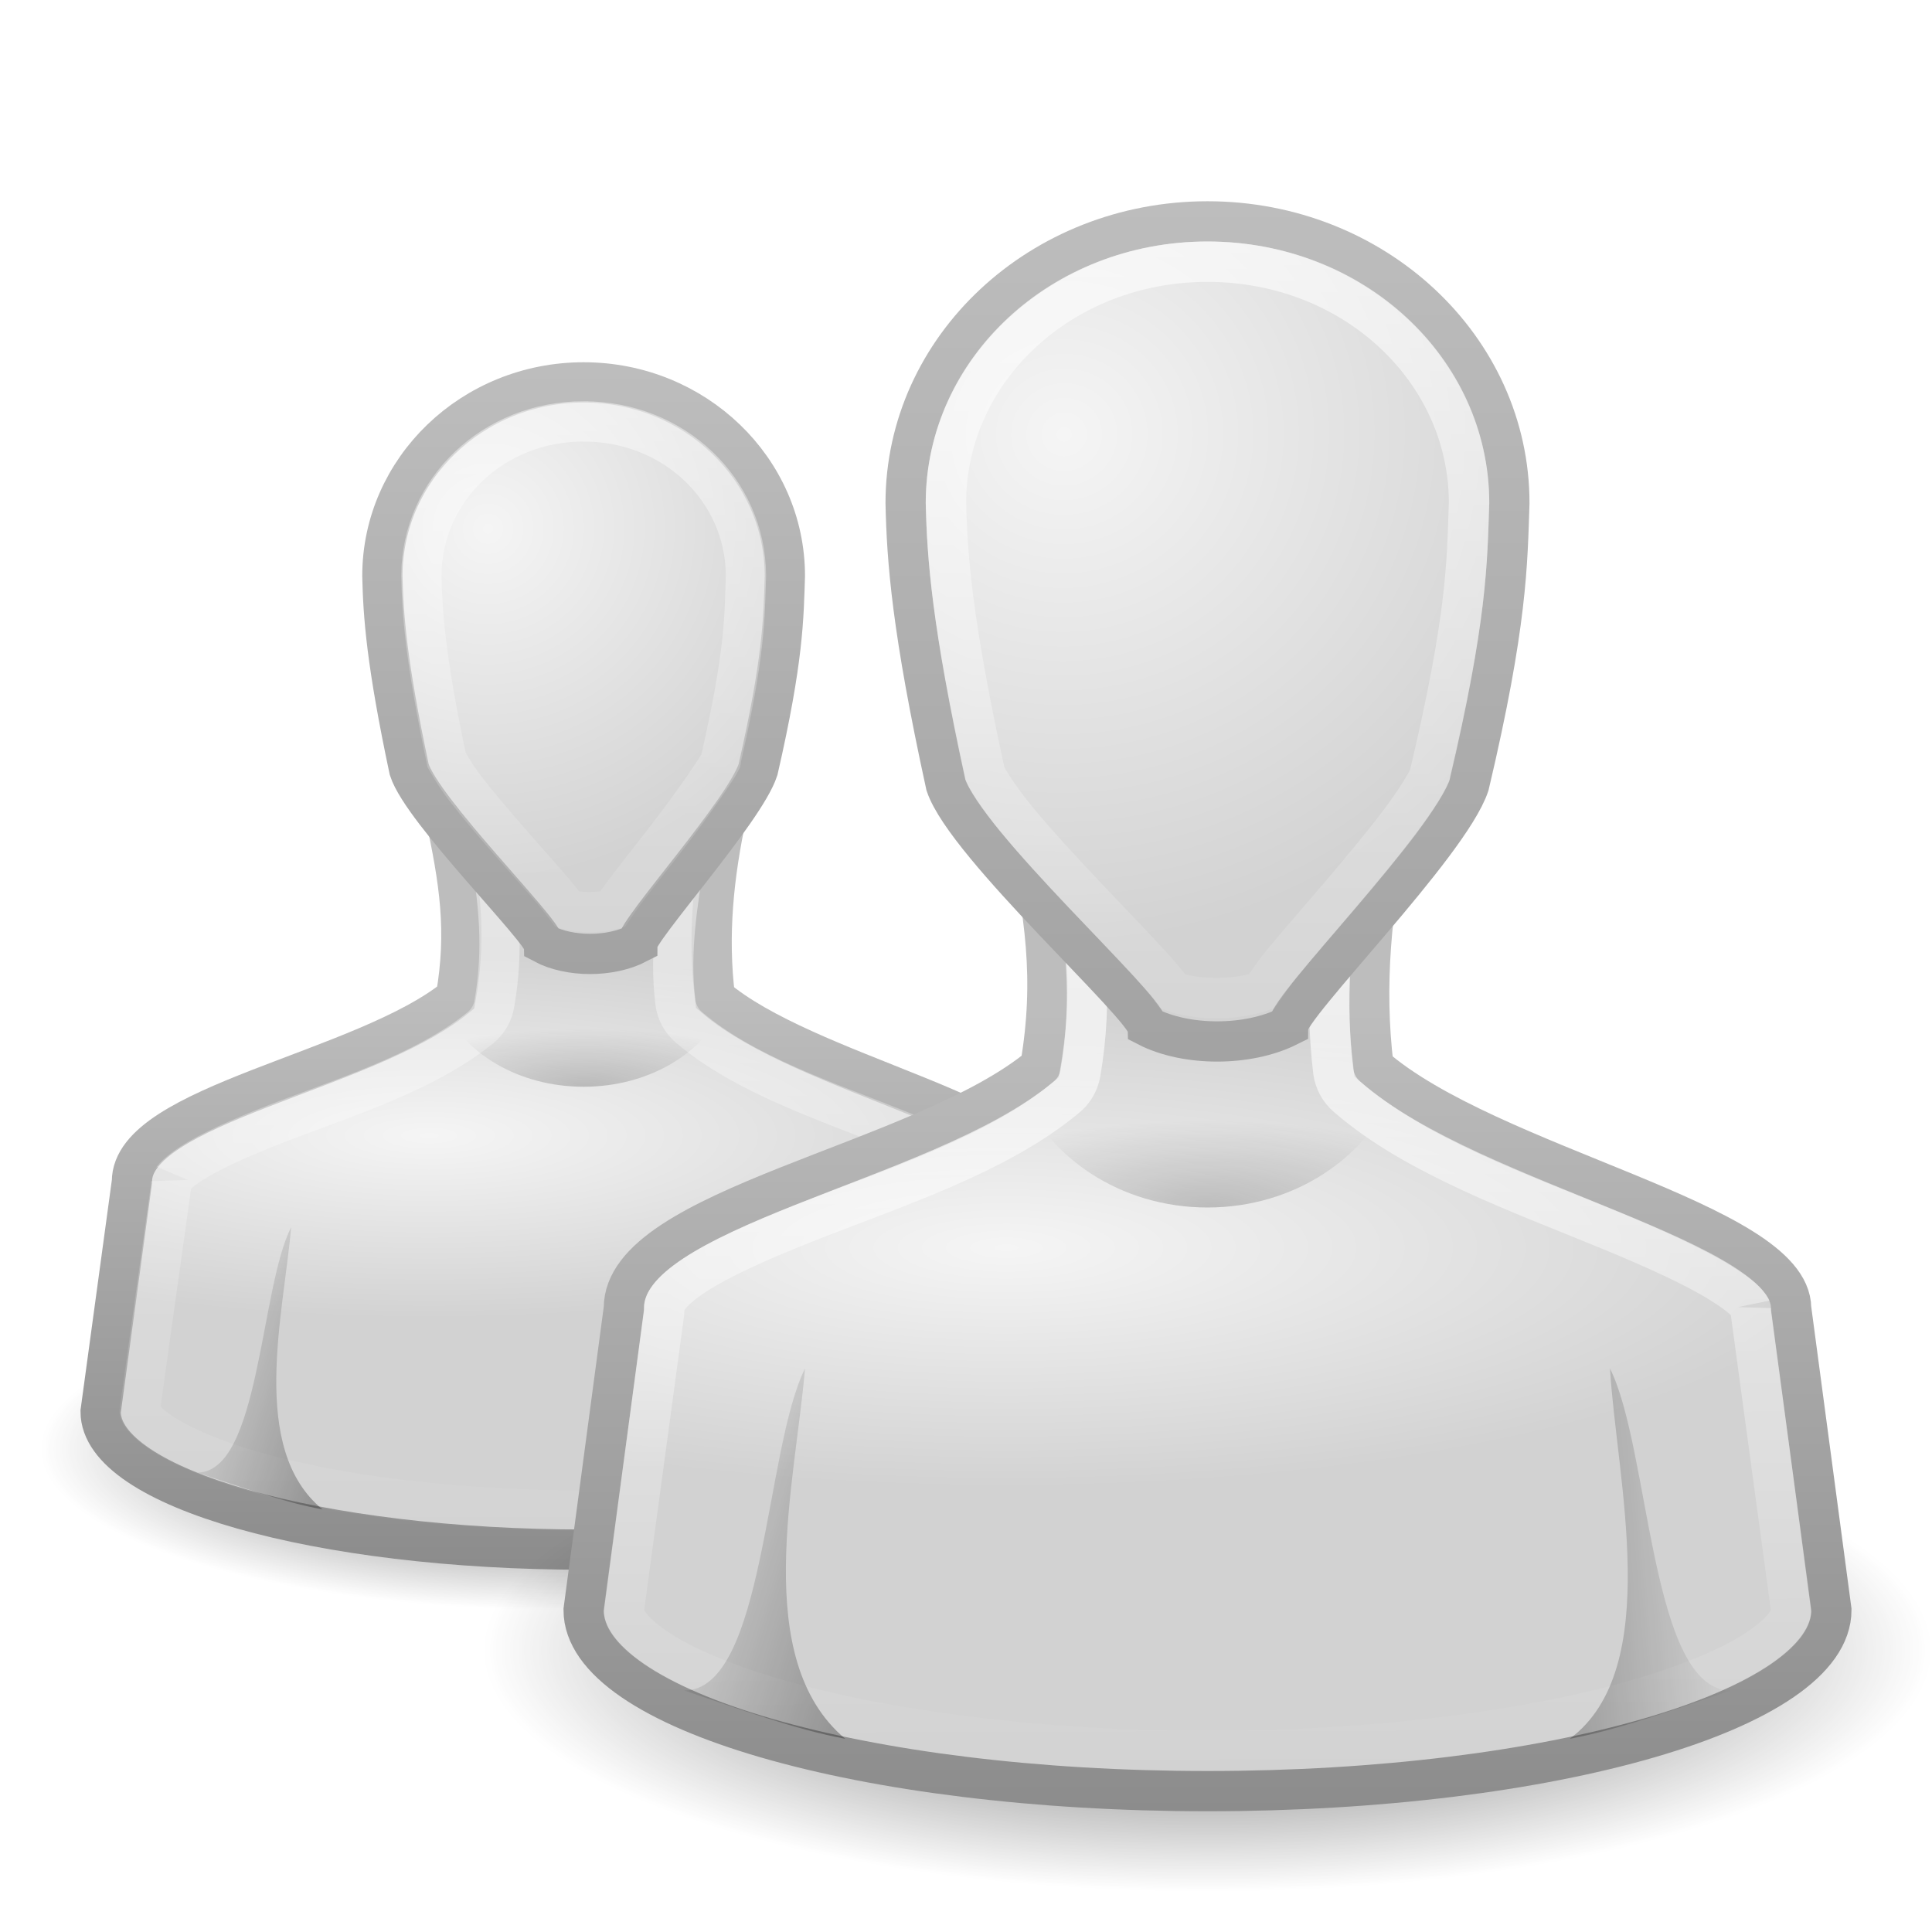
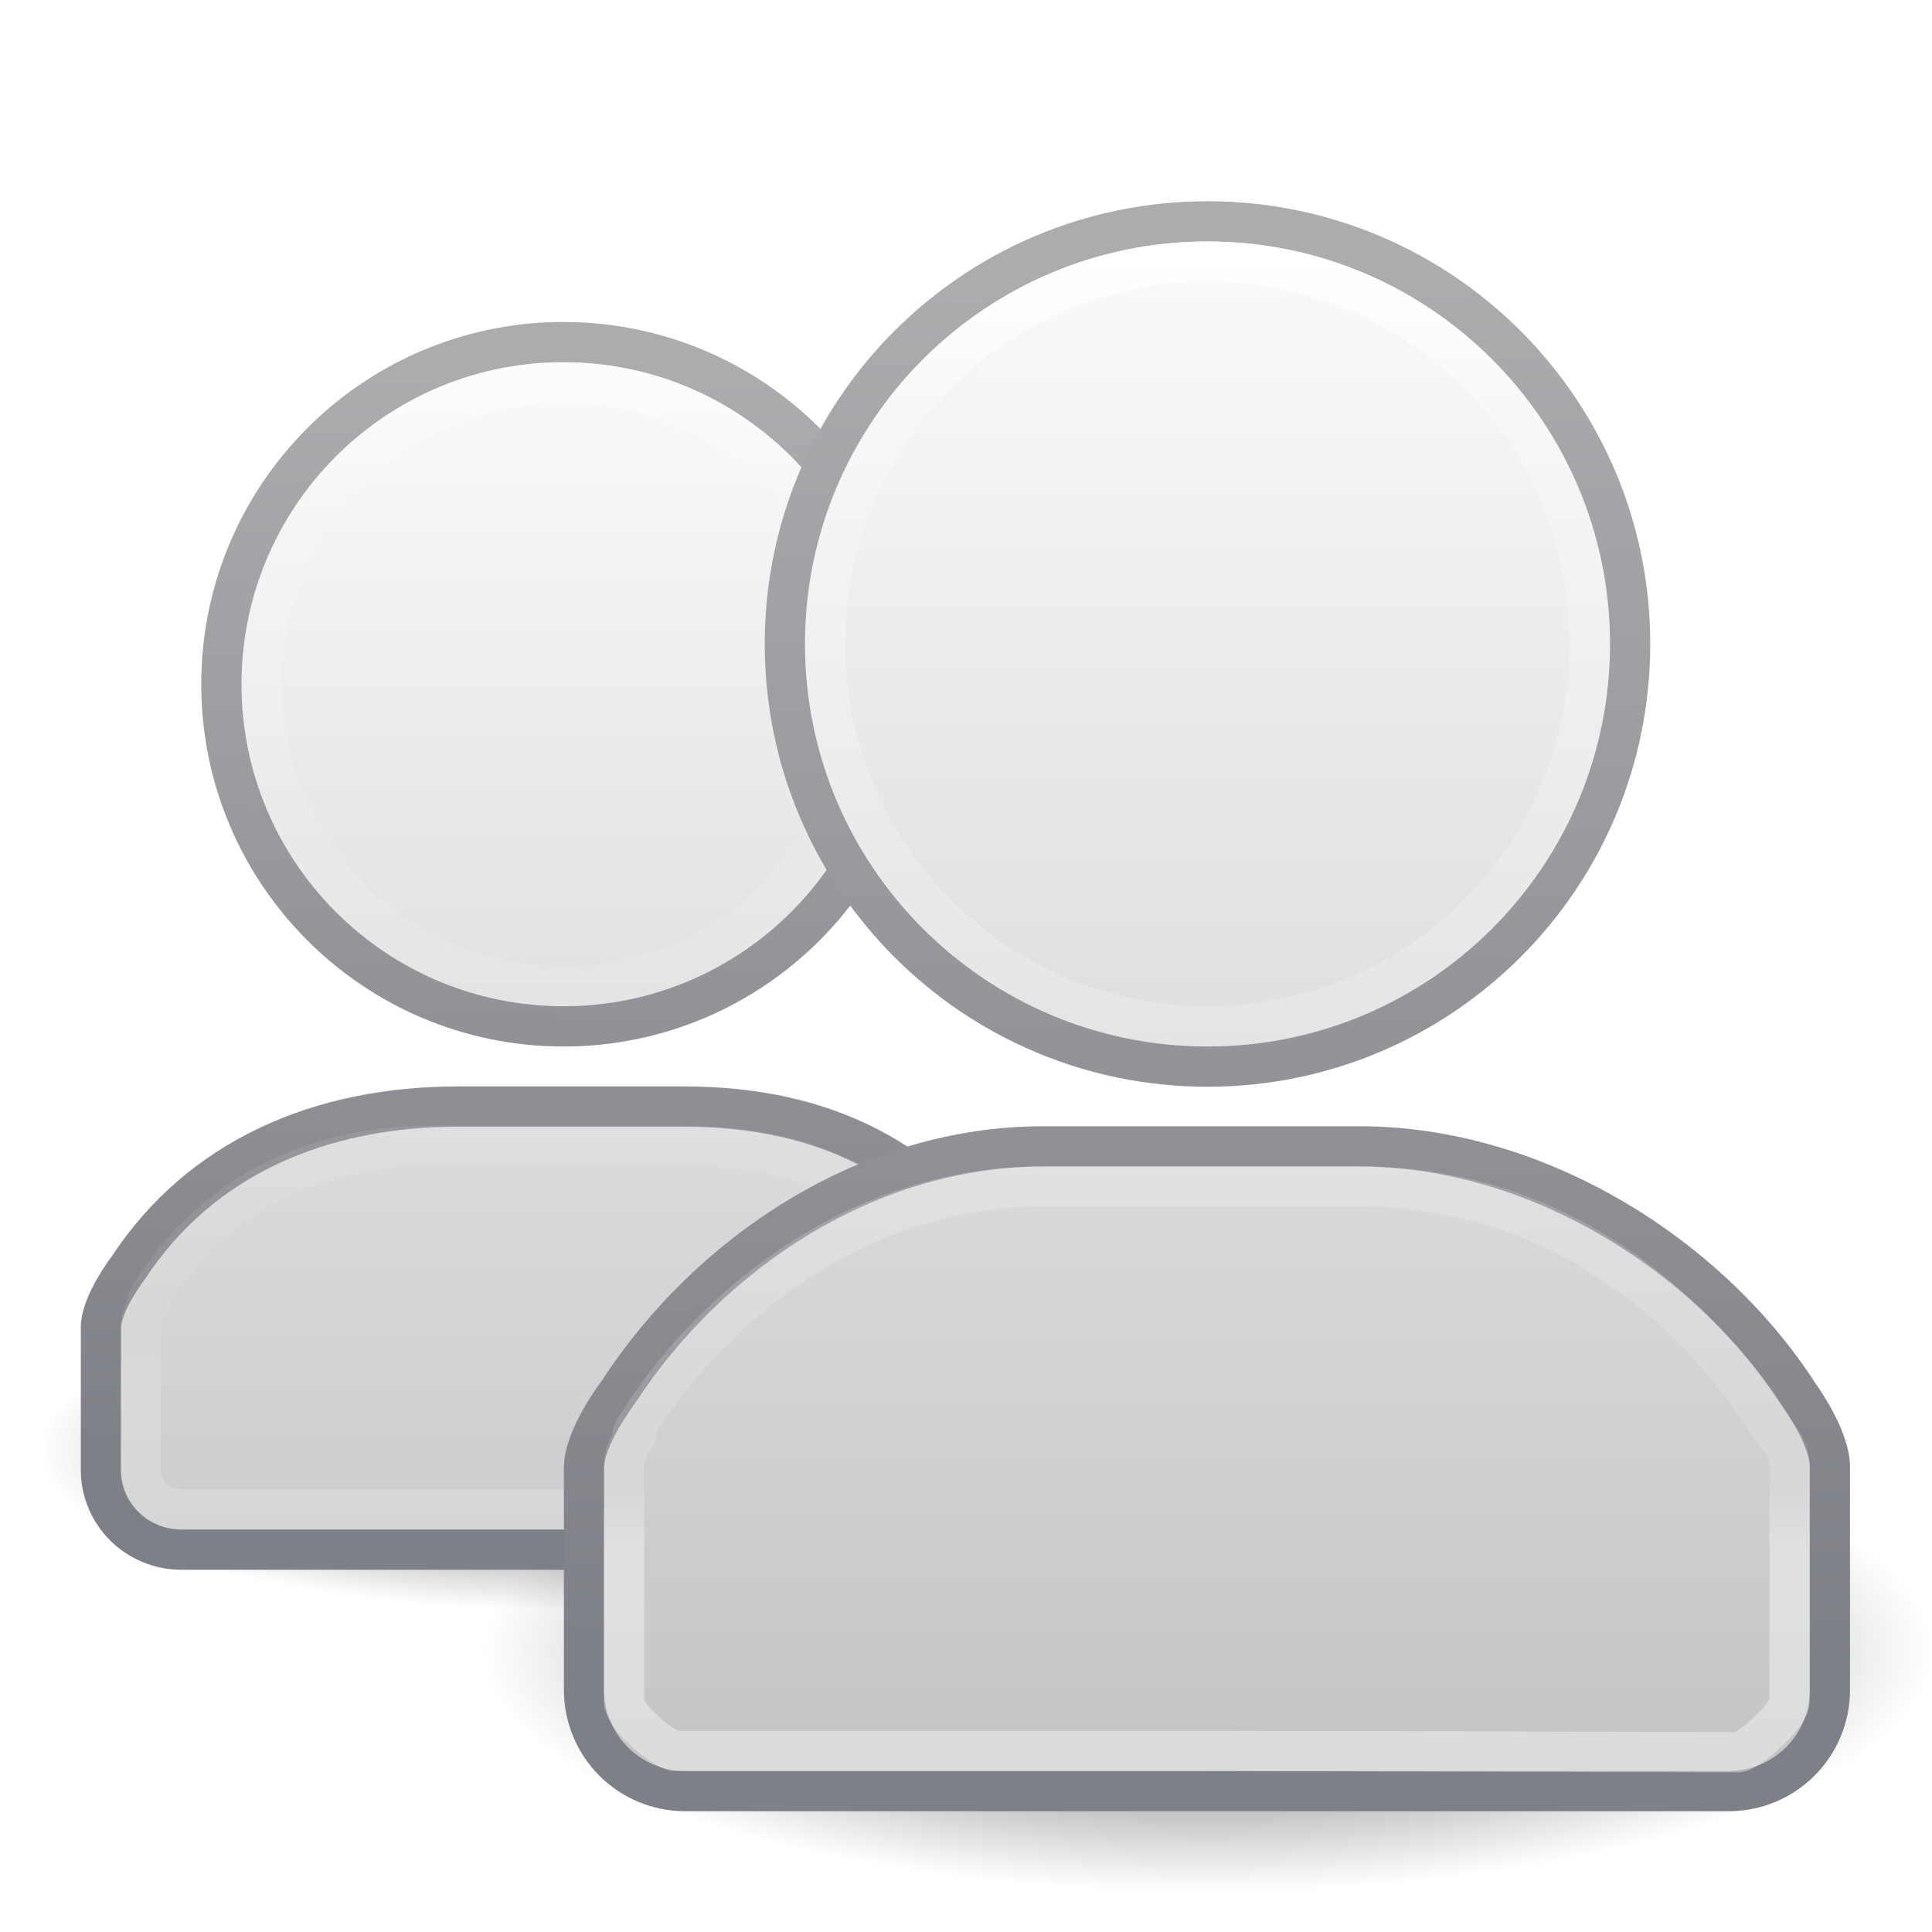
<svg xmlns="http://www.w3.org/2000/svg" xmlns:xlink="http://www.w3.org/1999/xlink" version="1.0" width="48" height="48" id="svg11300">
  <defs id="defs3">
    <linearGradient id="linearGradient3785">
      <stop id="stop3787" style="stop-color:#bdbdbd;stop-opacity:1" offset="0" />
      <stop id="stop3789" style="stop-color:#8c8c8c;stop-opacity:1" offset="1" />
    </linearGradient>
    <linearGradient id="linearGradient6954">
      <stop id="stop6960" style="stop-color:#f5f5f5;stop-opacity:1" offset="0" />
      <stop id="stop6962" style="stop-color:#d2d2d2;stop-opacity:1" offset="1" />
    </linearGradient>
    <linearGradient id="linearGradient3341">
      <stop id="stop3343" style="stop-color:#ffffff;stop-opacity:1" offset="0" />
      <stop id="stop3345" style="stop-color:#ffffff;stop-opacity:0" offset="1" />
    </linearGradient>
    <linearGradient id="linearGradient5060">
      <stop id="stop5062" style="stop-color:#000000;stop-opacity:1" offset="0" />
      <stop id="stop5064" style="stop-color:#000000;stop-opacity:0" offset="1" />
    </linearGradient>
    <linearGradient x1="30" y1="25.085" x2="30" y2="45" id="linearGradient3783" xlink:href="#linearGradient3785" gradientUnits="userSpaceOnUse" />
    <radialGradient cx="26.376" cy="12.313" r="8" fx="26.376" fy="12.313" id="radialGradient3805" xlink:href="#linearGradient6954" gradientUnits="userSpaceOnUse" gradientTransform="matrix(1.640165,-0.1325824,0.1281138,1.584884,-18.39635,-5.227426)" />
    <radialGradient cx="25" cy="28.66" r="16" fx="25" fy="28.66" id="radialGradient3813" xlink:href="#linearGradient6954" gradientUnits="userSpaceOnUse" gradientTransform="matrix(1.3125,0,0,0.373267,-7.812498,20.30217)" />
    <linearGradient x1="30" y1="5" x2="30" y2="44.679" id="linearGradient3821" xlink:href="#linearGradient3785" gradientUnits="userSpaceOnUse" />
-     <radialGradient cx="32" cy="41.5" r="21" fx="32" fy="41.5" id="radialGradient3831" xlink:href="#linearGradient5060" gradientUnits="userSpaceOnUse" gradientTransform="matrix(1,0,0,0.3571429,0,26.67857)" />
+     <radialGradient cx="32" cy="41.5" r="21" fx="32" fy="41.5" id="radialGradient3831" xlink:href="#linearGradient5060" gradientUnits="userSpaceOnUse" gradientTransform="matrix(0.8571429,0,0,0.2857143,2.571429,29.14286)" />
    <radialGradient cx="30" cy="33.188" r="4.688" fx="30" fy="33.188" id="radialGradient3844" xlink:href="#linearGradient5060" gradientUnits="userSpaceOnUse" gradientTransform="matrix(1.527973,-7.0647448e-7,2.1308638e-7,0.4608663,-15.8392,14.70502)" />
    <linearGradient x1="38" y1="39" x2="43" y2="38.6" id="linearGradient3858" xlink:href="#linearGradient5060" gradientUnits="userSpaceOnUse" />
    <linearGradient x1="22" y1="39" x2="17" y2="37.438" id="linearGradient3866" xlink:href="#linearGradient5060" gradientUnits="userSpaceOnUse" />
-     <linearGradient x1="24.787" y1="53.869" x2="24.875" y2="83.5" id="linearGradient3892" xlink:href="#linearGradient3341" gradientUnits="userSpaceOnUse" />
-     <linearGradient x1="30" y1="3.041" x2="30" y2="27.957" id="linearGradient3910" xlink:href="#linearGradient3341" gradientUnits="userSpaceOnUse" />
-     <radialGradient cx="32" cy="41.5" r="21" fx="32" fy="41.5" id="radialGradient4174" xlink:href="#linearGradient5060" gradientUnits="userSpaceOnUse" gradientTransform="matrix(1,0,0,0.3571429,0,26.67857)" />
+     <linearGradient x1="24.787" y1="53.869" x2="24.875" y2="83.5" id="linearGradient3892" xlink:href="#linearGradient3341" gradientUnits="userSpaceOnUse" gradientTransform="translate(4.125049,-39.5)" />
+     <linearGradient x1="30" y1="3.041" x2="30" y2="27.957" id="linearGradient3910" xlink:href="#linearGradient3341" gradientUnits="userSpaceOnUse" gradientTransform="matrix(1.00452,0,0,1.003381,-0.1356006,-0.05135866)" />
+     <radialGradient cx="32" cy="41.5" r="21" fx="32" fy="41.5" id="radialGradient4174" xlink:href="#linearGradient5060" gradientUnits="userSpaceOnUse" gradientTransform="matrix(0.6190476,0,0,0.1904762,-5.809524,28.09524)" />
    <radialGradient cx="30" cy="33.188" r="4.688" fx="30" fy="33.188" id="radialGradient4191" xlink:href="#linearGradient5060" gradientUnits="userSpaceOnUse" gradientTransform="matrix(1.140887,-4.7098295e-7,1.5910451e-7,0.3072442,-19.72661,16.80335)" />
    <linearGradient x1="22" y1="39" x2="17" y2="37.438" id="linearGradient4197" xlink:href="#linearGradient5060" gradientUnits="userSpaceOnUse" gradientTransform="matrix(0.7777778,0,0,0.7619048,-8.322222,4.585714)" />
    <radialGradient cx="26.376" cy="12.313" r="8" fx="26.376" fy="12.313" id="radialGradient4200" xlink:href="#linearGradient6954" gradientUnits="userSpaceOnUse" gradientTransform="matrix(1.093449,-0.09109992,0.08540967,1.089005,-17.76441,2.128952)" />
    <linearGradient x1="30" y1="5" x2="30" y2="44.679" id="linearGradient4202" xlink:href="#linearGradient3785" gradientUnits="userSpaceOnUse" gradientTransform="matrix(0.6666703,0,0,0.6871193,-5.50011,5.720817)" />
    <radialGradient cx="25" cy="28.66" r="16" fx="25" fy="28.66" id="radialGradient4205" xlink:href="#linearGradient6954" gradientUnits="userSpaceOnUse" gradientTransform="matrix(1.020833,0,0,0.2843939,-14.85417,20.06356)" />
    <linearGradient x1="30" y1="26.407" x2="30" y2="45" id="linearGradient4207" xlink:href="#linearGradient3785" gradientUnits="userSpaceOnUse" gradientTransform="matrix(0.7777778,0,0,0.7619048,-8.777778,4.595238)" />
    <linearGradient x1="29.25" y1="-1.049" x2="29.25" y2="29.513" id="linearGradient4236" xlink:href="#linearGradient3341" gradientUnits="userSpaceOnUse" gradientTransform="matrix(0.6666703,0,0,0.6871193,-5.50011,5.720817)" />
    <linearGradient x1="29.286" y1="14.969" x2="29.286" y2="45.156" id="linearGradient4248" xlink:href="#linearGradient3341" gradientUnits="userSpaceOnUse" gradientTransform="matrix(0.7777778,0,0,0.7619048,-8.777778,4.595238)" />
+     <radialGradient cx="32" cy="41.5" r="21" fx="32" fy="41.5" id="radialGradient4067" xlink:href="#linearGradient5060" gradientUnits="userSpaceOnUse" gradientTransform="matrix(0.8095238,0,0,0.2546366,-6.904761,37.08521)" />
+     <linearGradient xlink:href="#linearGradient1018" id="linearGradient1043" gradientUnits="userSpaceOnUse" x1="35.5" y1="18.5" x2="35.5" y2="67.633" gradientTransform="matrix(0.999995,0,0,0.9910714,-21.6353,-9.141962)" />
+     <linearGradient id="linearGradient1018">
+       <stop offset="0" style="stop-color:#fafafa;stop-opacity:1" id="stop1010" />
+       <stop offset="1" style="stop-color:#abacae;stop-opacity:1" id="stop1016" />
+     </linearGradient>
+     <linearGradient xlink:href="#linearGradient1059" id="linearGradient1053" x1="37.161" y1="18.657" x2="36.57" y2="46.303" gradientUnits="userSpaceOnUse" gradientTransform="matrix(0.999995,0,0,0.9910714,-21.6353,-9.141962)" />
+     <linearGradient id="linearGradient1059">
+       <stop style="stop-color:#abacae;stop-opacity:1;" offset="0" id="stop1055" />
+       <stop style="stop-color:#7e8087;stop-opacity:1" offset="1" id="stop1057" />
+     </linearGradient>
+     <linearGradient xlink:href="#linearGradient4070" id="linearGradient1281-2" gradientUnits="userSpaceOnUse" gradientTransform="matrix(1.53242,0,0,1.802603,-11.34285,-20.01591)" x1="24" y1="14.475" x2="24" y2="32.463" />
+     <linearGradient id="linearGradient4070">
+       <stop offset="0" style="stop-color:#ffffff;stop-opacity:1" id="stop4072" />
+       <stop offset="0.134" style="stop-color:#ffffff;stop-opacity:0.235" id="stop4074" />
+       <stop offset="0.947" style="stop-color:#ffffff;stop-opacity:0.157" id="stop4076" />
+       <stop offset="1" style="stop-color:#ffffff;stop-opacity:0.392" id="stop4078" />
+     </linearGradient>
+     <radialGradient cx="32" cy="41.5" r="21" fx="32" fy="41.5" id="radialGradient3097" xlink:href="#linearGradient5060" gradientUnits="userSpaceOnUse" gradientTransform="matrix(1.095238,0,0,0.3571429,4.952381,39.67857)" />
+     <linearGradient xlink:href="#linearGradient1018" id="linearGradient1008" x1="35.5" y1="18.5" x2="35.5" y2="62.319" gradientUnits="userSpaceOnUse" gradientTransform="matrix(1.25999,0,0,1.258421,-14.88445,-17.02292)" />
+     <linearGradient xlink:href="#linearGradient1059" id="linearGradient1051" x1="36.954" y1="19.1" x2="37.153" y2="46.421" gradientUnits="userSpaceOnUse" gradientTransform="matrix(1.25999,0,0,1.258421,-14.88445,-17.02292)" />
+     <linearGradient xlink:href="#linearGradient4070" id="linearGradient969" gradientUnits="userSpaceOnUse" gradientTransform="matrix(1.21621,0,0,1.419643,-18.8245,-11.49909)" x1="24" y1="14.475" x2="24" y2="32.463" />
  </defs>
-   <g id="g4280">
-     <g id="g4271">
-       <path d="m 53,41.5 a 21,7.5 0 1 1 -42,0 21,7.5 0 1 1 42,0 z" transform="matrix(0.6190476,0,0,0.5333333,-5.809524,13.86667)" id="path3823-4" style="opacity:0.7;fill:url(#radialGradient4174);fill-opacity:1;stroke:none" />
-       <path d="m 11.056,20.214 c 0.358,1.658 0.558,2.913 0.267,4.571 -2.264,1.84 -8.054,2.667 -8.045,4.571 L 2.5,35.071 C 2.5,36.965 7.897,38.5 14.556,38.5 c 6.658,0 12.056,-1.535 12.056,-3.429 L 25.833,29.357 C 25.824,27.727 20,26.69 17.764,24.786 17.573,23.246 17.725,21.754 18.056,20.214 l -7,0 z" id="path3766-9" style="fill:url(#radialGradient4205);fill-opacity:1;stroke:url(#linearGradient4207);stroke-width:1;stroke-miterlimit:4;stroke-opacity:1;stroke-dasharray:none" />
-       <path d="m 12.188,21.188 c 0.202,1.214 0.333,2.381 0.094,3.75 a 0.975,0.975 0 0 1 -0.344,0.594 c -1.392,1.131 -3.435,1.748 -5.125,2.406 -0.845,0.329 -1.604,0.671 -2.062,0.969 -0.459,0.298 -0.5,0.454 -0.5,0.438 a 0.975,0.975 0 0 1 0,0.125 L 3.469,35.062 c 0,0.01 0.057,0.212 0.531,0.531 0.475,0.319 1.284,0.675 2.312,0.969 2.058,0.587 4.996,0.969 8.25,0.969 3.254,0 6.192,-0.382 8.25,-0.969 1.029,-0.293 1.838,-0.649 2.312,-0.969 0.475,-0.319 0.531,-0.521 0.531,-0.531 L 24.875,29.469 a 0.975,0.975 0 0 1 0,-0.094 c 0.008,0.023 0.007,0.075 -0.031,0.031 C 24.78,29.333 24.616,29.178 24.375,29.031 23.892,28.738 23.141,28.407 22.281,28.062 20.562,27.373 18.496,26.699 17.125,25.531 a 0.975,0.975 0 0 1 -0.344,-0.625 c -0.159,-1.278 0.056,-2.503 0.25,-3.719 l -4.844,0 z" id="path4244" style="opacity:0.6;fill:none;stroke:url(#linearGradient4248);stroke-width:1;stroke-miterlimit:4;stroke-opacity:1;stroke-dasharray:none" />
-       <path d="m 14.5,9.5 c -2.761,0 -5,2.153 -5,4.81 0.022,0.983 0.103,2.151 0.667,4.81 0.333,1.031 3.307,3.979 3.333,4.322 0.646,0.344 1.667,0.344 2.333,0 0,-0.344 2.667,-3.292 3,-4.322 0.634,-2.763 0.633,-3.779 0.667,-4.81 0,-2.656 -2.239,-4.81 -5,-4.81 z" id="path3764-4" style="fill:url(#radialGradient4200);fill-opacity:1;stroke:url(#linearGradient4202);stroke-width:1;stroke-miterlimit:4;stroke-opacity:1;stroke-dasharray:none" />
-       <path d="M 8.011,37.5 C 6.174,35.99 7.05,32.637 7.233,30.49 6.456,32.014 6.456,36.586 4.9,36.586 5.96,36.935 7.039,37.322 8.011,37.5 z" id="path3848-2" style="opacity:0.3;fill:url(#linearGradient4197);fill-opacity:1;stroke:none" />
-       <path d="m 11,25 c 0.512,1.163 1.881,2 3.5,2 1.619,0 2.988,-0.837 3.5,-2 l -7,0 z" id="path3833-8" style="opacity:0.2;fill:url(#radialGradient4191);fill-opacity:1;stroke:none" />
-       <path d="m 14.5,10.469 c -2.253,0 -4.014,1.707 -4.031,3.812 -8.9e-5,0.011 0,0.021 0,0.031 0.021,0.936 0.094,2.035 0.625,4.562 0.015,0.024 0.18,0.342 0.469,0.719 0.304,0.396 0.703,0.865 1.094,1.312 0.391,0.448 0.792,0.894 1.094,1.25 0.14,0.165 0.239,0.298 0.344,0.438 0.298,0.089 0.792,0.09 1.125,0 0.085,-0.127 0.172,-0.26 0.281,-0.406 0.269,-0.359 0.618,-0.801 0.969,-1.25 0.351,-0.449 0.691,-0.914 0.969,-1.312 0.257,-0.368 0.434,-0.645 0.469,-0.719 0.004,-0.018 -0.004,-0.013 0,-0.031 0.606,-2.651 0.591,-3.52 0.625,-4.562 0,-0.011 8.9e-5,-0.021 0,-0.031 -0.018,-2.106 -1.778,-3.812 -4.031,-3.812 z" id="path4234" style="opacity:0.6;fill:none;stroke:url(#linearGradient4236);stroke-width:1;stroke-miterlimit:4;stroke-opacity:1;stroke-dasharray:none" />
+   <path d="m 27,36 a 13,4 0 1 1 -26,0 13,4 0 1 1 26,0 z" id="path3823-4" style="opacity:0.7;fill:url(#radialGradient4174);fill-opacity:1;stroke:none;stroke-width:0.575" />
+   <path d="m 48,41 a 18,6 0 1 1 -36,0 18,6 0 1 1 36,0 z" id="path3823" style="opacity:0.7;fill:url(#radialGradient3831);fill-opacity:1;stroke:none;stroke-width:0.828" />
+   <g id="g1164">
+     <g id="g1035-3-6" transform="matrix(0.999995,0,0,0.9910714,-21.6353,-9.141962)" style="stroke-width:1.004">
+       <g id="g988-9-0" style="opacity:1;stroke-width:1.004" />
+       <path id="rect3049-4-6" style="color:#000000;font-variation-settings:normal;display:inline;overflow:visible;visibility:visible;opacity:1;vector-effect:none;fill:url(#linearGradient1043);fill-opacity:1;fill-rule:nonzero;stroke:url(#linearGradient1053);stroke-width:1;stroke-linecap:round;stroke-linejoin:round;stroke-miterlimit:4;stroke-dasharray:none;stroke-dashoffset:0;stroke-opacity:1;marker:none;enable-background:accumulate;stop-color:#000000;stop-opacity:1" d="M 13.887 8.5 A 8.5 8.5 0 0 0 5.5 17 A 8.5 8.5 0 0 0 14 25.5 A 8.5 8.5 0 0 0 22.5 17 A 8.5 8.5 0 0 0 14 8.5 A 8.5 8.5 0 0 0 13.887 8.5 z M 11.381 27.492 C 7.943 27.492 4.98 28.772 3.191 31.494 C 3.191 31.494 2.508 32.383 2.508 32.979 L 2.508 36.518 C 2.508 37.616 3.4 38.5 4.508 38.5 L 13.865 38.5 L 23.473 38.5 C 24.581 38.5 25.473 37.616 25.473 36.518 L 25.473 32.979 C 25.482 32.396 24.857 31.549 24.857 31.549 C 23.067 28.796 20.452 27.492 16.992 27.492 L 11.381 27.492 z " transform="matrix(1.000005,0,0,1.009009,21.63541,9.224322)" />
+       <path id="path996-7-2" style="font-variation-settings:normal;opacity:0.5;vector-effect:none;fill:none;fill-opacity:1;stroke:url(#linearGradient969);stroke-width:1;stroke-linecap:round;stroke-linejoin:round;stroke-miterlimit:4;stroke-dasharray:none;stroke-dashoffset:0;stroke-opacity:1;marker:none;stop-color:#000000;stop-opacity:1" d="M 13.963 9.5 A 7.5 7.5 0 0 0 6.5 17 A 7.5 7.5 0 0 0 14 24.5 A 7.5 7.5 0 0 0 21.5 17 A 7.5 7.5 0 0 0 14 9.5 A 7.5 7.5 0 0 0 13.963 9.5 z M 10.738 28.465 C 6.898 28.465 4.713 30.501 3.664 32.303 C 3.683 32.322 3.708 32.34 3.727 32.359 C 3.586 32.53 3.49 32.74 3.49 32.979 L 3.49 36.51 C 3.49 37.059 3.936 37.5 4.49 37.5 L 13.865 37.5 L 23.488 37.5 C 24.042 37.5 24.488 37.059 24.488 36.51 L 24.488 32.979 C 24.488 32.687 24.357 32.433 24.156 32.252 C 22.801 30.071 20.701 28.465 16.992 28.465 L 10.738 28.465 z " transform="matrix(1.000005,0,0,1.009009,21.63541,9.224322)" />
    </g>
-     <g id="g3912">
-       <path d="m 53,41.5 a 21,7.5 0 1 1 -42,0 21,7.5 0 1 1 42,0 z" transform="matrix(0.8571429,0,0,0.8,2.571429,7.8)" id="path3823" style="opacity:0.7;fill:url(#radialGradient3831);fill-opacity:1;stroke:none" />
-       <path d="m 25.5,20.5 c 0.46,2.177 0.717,3.823 0.344,6 C 22.933,28.915 15.489,30 15.5,32.5 l -1,7.5 c 0,2.485 6.94,4.5 15.5,4.5 8.56,0 15.5,-2.015 15.5,-4.5 l -1,-7.5 C 44.488,30.36 37,29 34.125,26.5 33.879,24.48 34.075,22.52 34.5,20.5 l -9,0 z" id="path3766" style="fill:url(#radialGradient3813);fill-opacity:1;stroke:url(#linearGradient3783);stroke-width:1;stroke-miterlimit:4;stroke-opacity:1;stroke-dasharray:none" />
-       <path d="m 22.531,61 c 0.305,1.69 0.511,3.272 0.188,5.156 a 1.003,1.003 0 0 1 -0.375,0.625 c -1.722,1.429 -4.345,2.254 -6.531,3.125 -1.093,0.435 -2.066,0.87 -2.688,1.281 -0.622,0.411 -0.751,0.685 -0.75,0.812 a 1.003,1.003 0 0 1 0,0.125 l -1,7.375 c 0,0.003 -1.1e-4,0.028 0,0.031 0.005,0.158 0.15,0.473 0.781,0.906 0.644,0.442 1.694,0.893 3.031,1.281 C 17.861,82.495 21.673,83 25.875,83 c 4.202,0 8.014,-0.505 10.688,-1.281 1.337,-0.388 2.387,-0.839 3.031,-1.281 0.631,-0.433 0.776,-0.748 0.781,-0.906 l 0,-0.031 -1,-7.375 a 1.003,1.003 0 0 1 0,-0.125 c 1.37e-4,0.025 0.016,0.003 -0.094,-0.125 -0.109,-0.128 -0.334,-0.299 -0.656,-0.5 -0.644,-0.402 -1.646,-0.857 -2.75,-1.312 C 33.666,69.152 31.039,68.224 29.344,66.75 A 1.003,1.003 0 0 1 29,66.125 C 28.788,64.382 28.943,62.684 29.219,61 l -6.688,0 z" transform="translate(4.125049,-39.5)" id="path3894" style="fill:none;stroke:url(#linearGradient3892);stroke-width:1;stroke-miterlimit:4;stroke-opacity:1;stroke-dasharray:none" />
-       <path d="m 30,5.5 c -4.142,0 -7.5,3.134 -7.5,7 0.032,1.431 0.155,3.13 1,7 0.5,1.5 4.96,5.5 5,6 0.97,0.5 2.5,0.5 3.5,0 0,-0.5 4,-4.5 4.5,-6 0.951,-4.022 0.949,-5.5 1,-7 0,-3.866 -3.358,-7 -7.5,-7 z" id="path3764" style="fill:url(#radialGradient3805);fill-opacity:1;stroke:url(#linearGradient3821);stroke-width:1;stroke-miterlimit:4;stroke-opacity:1;stroke-dasharray:none" />
-       <path d="m 21,43.2 c -2.362,-1.982 -1.236,-6.383 -1,-9.2 -1,2 -1,8 -3,8 1.363,0.459 2.75,0.966 4,1.2 z" id="path3848" style="opacity:0.3;fill:url(#linearGradient3866);fill-opacity:1;stroke:none" />
-       <path d="m 39,43.2 c 2.35,-1.744 1.157,-6.486 1,-9.2 1,2 1,8 3,8 -1.363,0.459 -2.75,0.966 -4,1.2 z" id="path3850" style="opacity:0.3;fill:url(#linearGradient3858);fill-opacity:1;stroke:none" />
-       <path d="m 25.312,27 c 0.686,1.745 2.519,3 4.688,3 2.169,0 4.001,-1.255 4.688,-3 l -9.375,0 z" id="path3833" style="opacity:0.2;fill:url(#radialGradient3844);fill-opacity:1;stroke:none" />
-       <path d="m 30,6.531 c -3.614,0 -6.45,2.679 -6.469,5.938 1.42e-4,0.006 -1.45e-4,0.025 0,0.031 0.032,1.374 0.156,2.981 0.969,6.719 0.041,0.097 0.335,0.583 0.781,1.125 0.461,0.559 1.04,1.194 1.625,1.812 0.585,0.619 1.177,1.232 1.625,1.719 0.224,0.243 0.405,0.458 0.562,0.656 0.014,0.018 0.018,0.045 0.031,0.062 0.58,0.228 1.59,0.23 2.219,0 0.14,-0.204 0.3,-0.443 0.5,-0.688 0.4,-0.49 0.911,-1.068 1.438,-1.688 0.527,-0.62 1.079,-1.282 1.5,-1.844 0.4,-0.534 0.658,-0.977 0.719,-1.125 0.003,-0.014 -0.003,-0.017 0,-0.031 0.923,-3.909 0.918,-5.212 0.969,-6.719 0,-0.011 5.9e-5,-0.021 0,-0.031 C 36.45,9.21 33.614,6.531 30,6.531 z" transform="matrix(1.00452,0,0,1.003381,-0.1356006,-0.05135866)" id="path3906" style="opacity:0.7;fill:none;stroke:url(#linearGradient3910);stroke-width:1;stroke-miterlimit:4;stroke-opacity:1;stroke-dasharray:none" />
+     <g id="g1035-3" transform="matrix(1.25999,0,0,1.258421,-14.88445,-17.02292)" style="stroke-width:0.794">
+       <g id="g988-9" style="opacity:1;stroke-width:0.794" />
+       <g id="g965" style="stroke-width:0.794">
+         <path id="rect3049-4" style="color:#000000;font-variation-settings:normal;display:inline;overflow:visible;visibility:visible;opacity:1;vector-effect:none;fill:url(#linearGradient1008);fill-opacity:1;fill-rule:nonzero;stroke:url(#linearGradient1051);stroke-width:1;stroke-linecap:round;stroke-linejoin:round;stroke-miterlimit:4;stroke-dasharray:none;stroke-dashoffset:0;stroke-opacity:1;marker:none;enable-background:accumulate;stop-color:#000000;stop-opacity:1" d="M 30,5.5 A 10.5,10.5 0 0 0 19.5,16 10.5,10.5 0 0 0 30,26.5 10.5,10.5 0 0 0 40.5,16 10.5,10.5 0 0 0 30,5.5 Z m -4.096,22.982 c -4.332,0 -8.28,2.635 -10.533,6.092 0,0 -0.861,1.129 -0.861,1.885 v 5.523 c 0,1.394 1.123,2.518 2.52,2.518 h 12.816 13.096 c 1.396,0 2.521,-1.123 2.521,-2.518 V 36.459 C 45.474,35.719 44.688,34.645 44.688,34.645 42.432,31.149 38.145,28.482 33.785,28.482 Z" transform="matrix(0.793657,0,0,0.7946467,11.81315,13.52721)" />
+         <path id="path996-7" style="font-variation-settings:normal;opacity:1;vector-effect:none;fill:none;fill-opacity:1;stroke:url(#linearGradient1281-2);stroke-width:1;stroke-linecap:round;stroke-linejoin:round;stroke-miterlimit:4;stroke-dasharray:none;stroke-dashoffset:0;stroke-opacity:1;marker:none;stop-color:#000000;stop-opacity:1" d="M 30,6.5 A 9.5,9.5 0 0 0 20.5,16 9.5,9.5 0 0 0 30,25.5 9.5,9.5 0 0 0 39.5,16 9.5,9.5 0 0 0 30,6.5 Z m -4.096,22.977 c -5.294,0 -8.861,3.838 -10.184,6.125 0.023,0.025 0.054,0.048 0.078,0.072 -0.177,0.217 -0.297,0.482 -0.297,0.785 v 5.783 c 0,0.454 1.056,1.258 1.26,1.258 h 13.084 l 13.355,0.033 c 0.2,4.9e-4 1.26,-0.901 1.26,-1.26 v -5.814 c 0,-0.37 -0.165,-0.69 -0.418,-0.92 -1.708,-2.77 -5.127,-6.062 -10.258,-6.062 z" transform="matrix(0.793657,0,0,0.7946467,11.81315,13.52721)" />
+       </g>
    </g>
  </g>
</svg>
